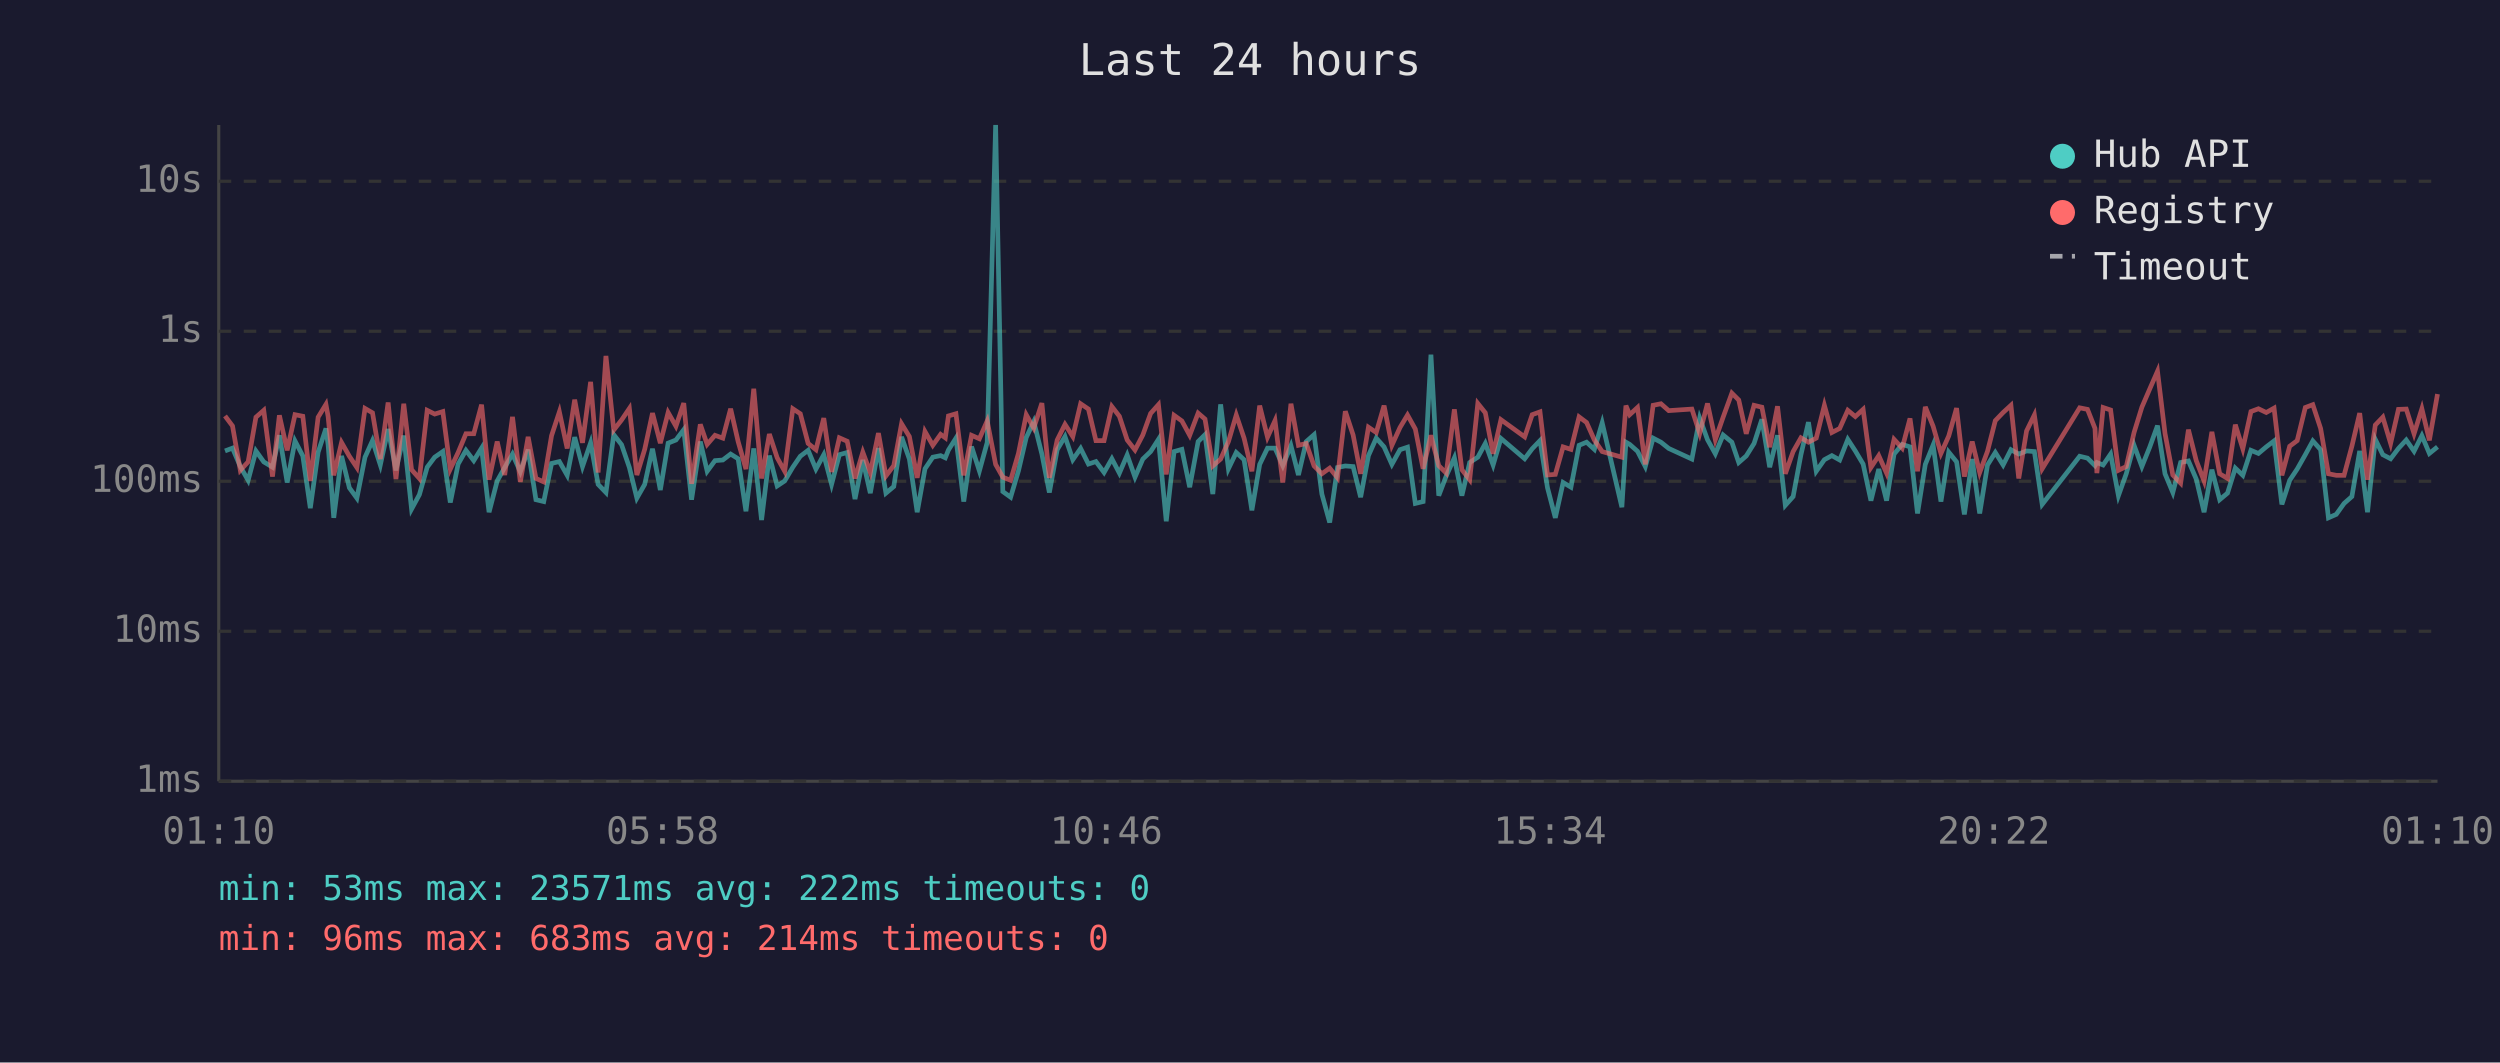
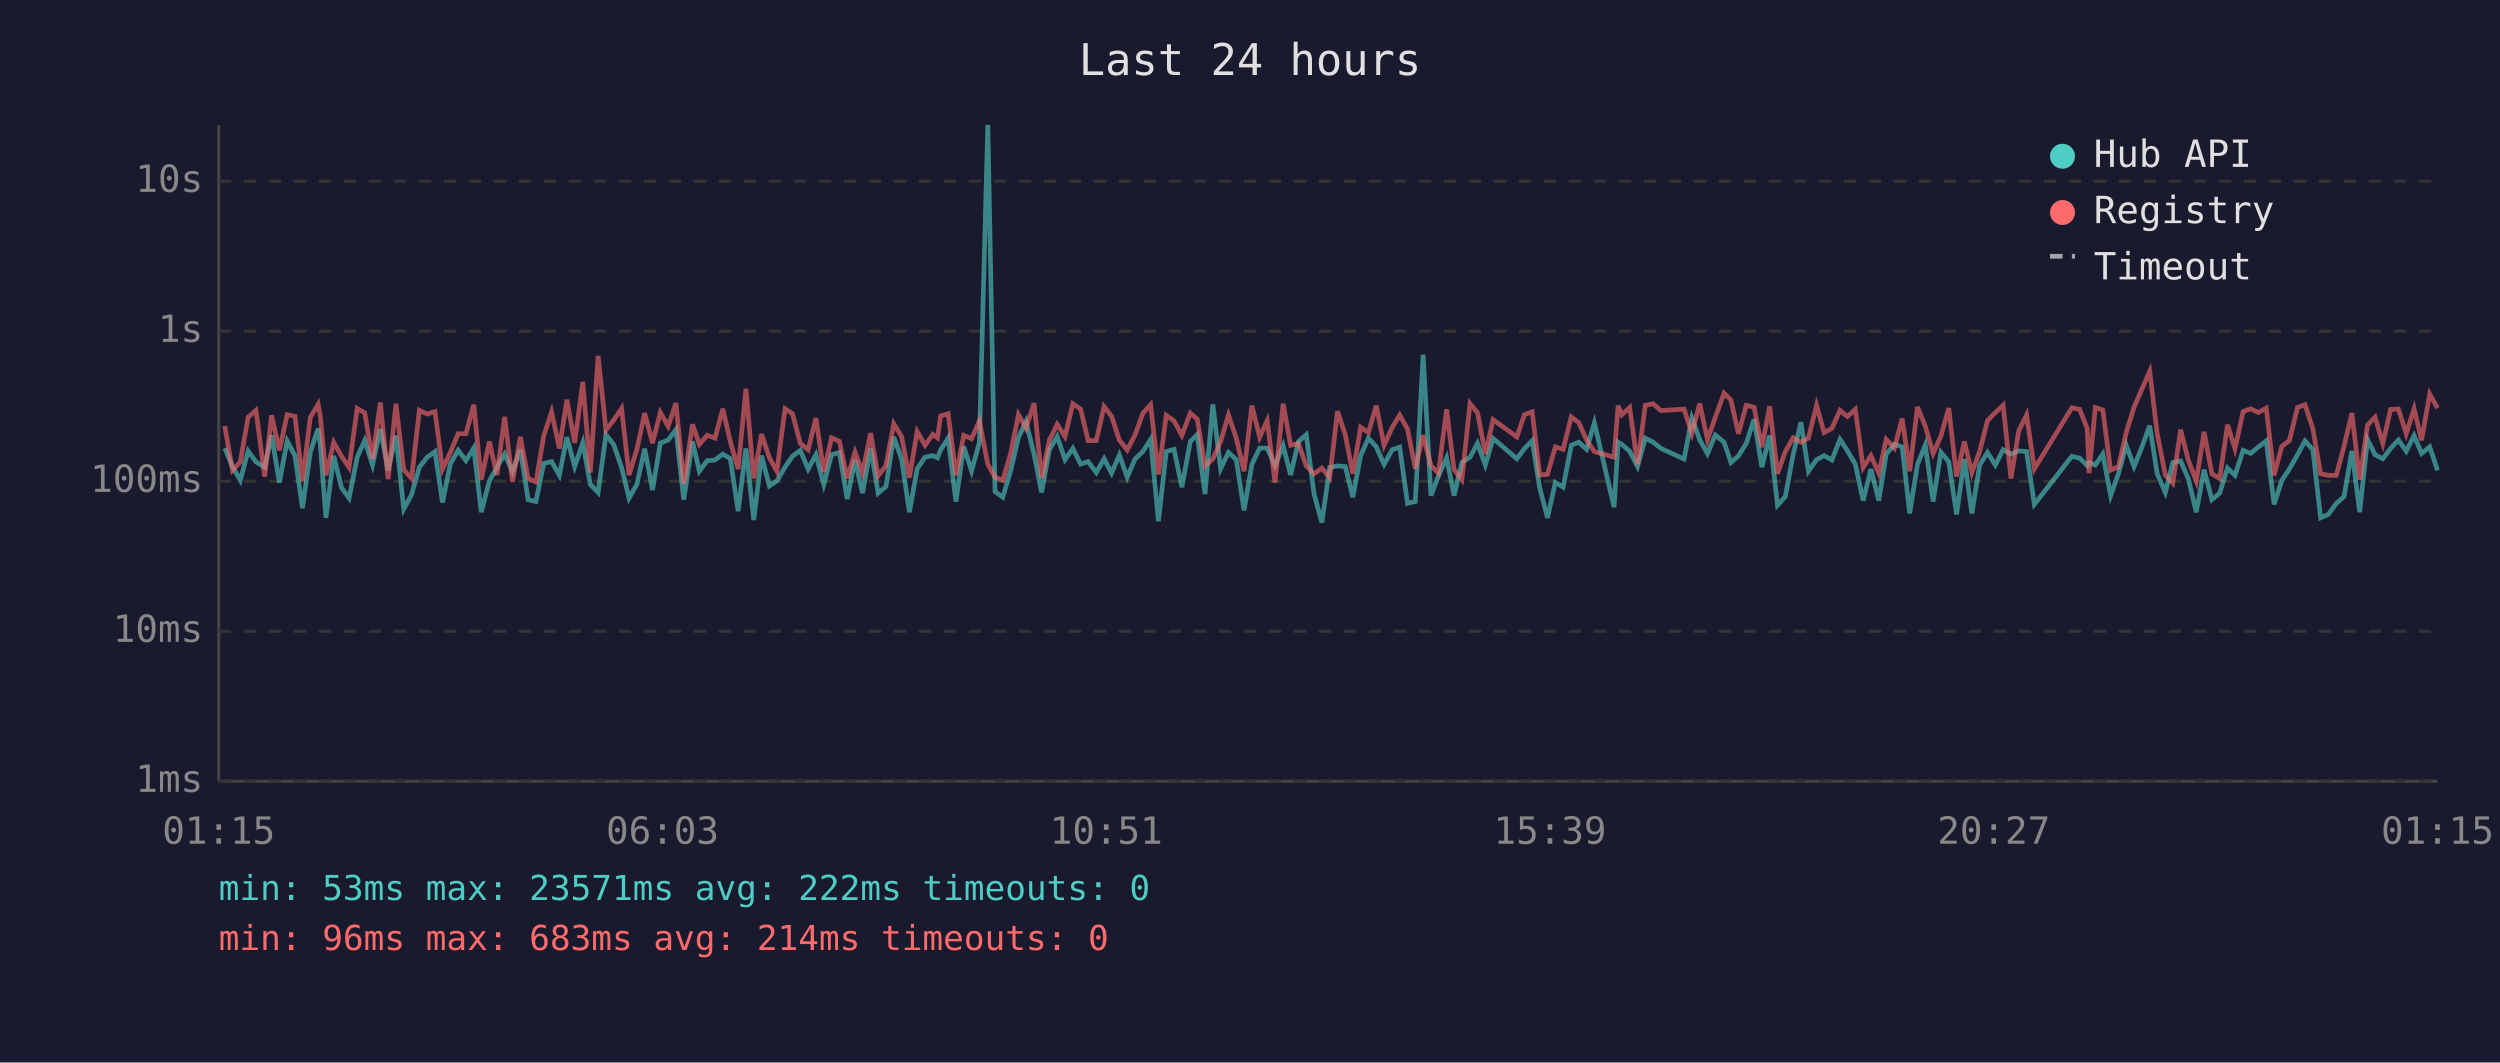
<svg xmlns="http://www.w3.org/2000/svg" viewBox="0 0 800 340" font-family="monospace" font-size="12">
  <rect width="800" height="340" fill="#1a1a2e" />
  <text x="400" y="24" fill="#e0e0e0" font-size="14" text-anchor="middle">Last 24 hours</text>
  <line x1="70" y1="40" x2="70" y2="250" stroke="#444" stroke-width="1" />
  <line x1="70" y1="250" x2="780" y2="250" stroke="#444" stroke-width="1" />
  <line x1="70" y1="250" x2="780" y2="250" stroke="#333" stroke-width="1" stroke-dasharray="4" />
  <text x="65" y="250" fill="#888" text-anchor="end" dominant-baseline="middle">1ms</text>
  <line x1="70" y1="202" x2="780" y2="202" stroke="#333" stroke-width="1" stroke-dasharray="4" />
  <text x="65" y="202" fill="#888" text-anchor="end" dominant-baseline="middle">10ms</text>
  <line x1="70" y1="154" x2="780" y2="154" stroke="#333" stroke-width="1" stroke-dasharray="4" />
  <text x="65" y="154" fill="#888" text-anchor="end" dominant-baseline="middle">100ms</text>
  <line x1="70" y1="106" x2="780" y2="106" stroke="#333" stroke-width="1" stroke-dasharray="4" />
  <text x="65" y="106" fill="#888" text-anchor="end" dominant-baseline="middle">1s</text>
  <line x1="70" y1="58" x2="780" y2="58" stroke="#333" stroke-width="1" stroke-dasharray="4" />
  <text x="65" y="58" fill="#888" text-anchor="end" dominant-baseline="middle">10s</text>
-   <text x="70" y="270" fill="#888" text-anchor="middle">01:10</text>
-   <text x="212" y="270" fill="#888" text-anchor="middle">05:58</text>
-   <text x="354" y="270" fill="#888" text-anchor="middle">10:46</text>
-   <text x="496" y="270" fill="#888" text-anchor="middle">15:34</text>
-   <text x="638" y="270" fill="#888" text-anchor="middle">20:22</text>
-   <text x="780" y="270" fill="#888" text-anchor="middle">01:10</text>
-   <polyline points="72.0,144.3 74.4,143.4 76.9,149.3 79.4,153.7 81.9,144.3 84.4,147.8 87.2,149.5 89.4,139.3 91.9,154.4 94.4,141.1 96.9,145.9 99.3,162.6 101.8,144.7 104.3,137.1 105.0,142.4 106.8,165.7 109.3,145.9 111.8,156.1 114.2,159.4 116.8,146.3 119.2,141.0 121.7,148.8 124.2,137.3 126.7,150.5 129.2,139.4 131.7,162.9 134.2,158.3 136.7,149.5 139.1,146.3 141.7,144.5 144.1,160.8 146.6,148.5 149.1,144.1 151.6,147.4 154.1,143.4 156.5,163.9 159.1,153.9 161.5,149.6 164.0,145.3 166.5,151.0 169.0,143.9 171.5,159.9 174.0,160.5 176.5,148.3 179.0,147.7 181.5,152.1 183.9,139.9 186.4,149.3 189.0,141.7 191.4,155.0 193.9,157.6 196.4,139.1 198.9,142.3 201.4,149.6 203.8,159.4 206.3,155.0 208.8,143.6 211.3,156.8 213.8,141.8 216.3,140.8 218.8,137.5 221.3,159.9 224.1,141.3 226.3,150.8 228.8,147.4 231.3,147.2 233.8,145.3 236.2,146.8 238.7,163.6 241.2,143.5 243.7,166.4 246.2,145.8 248.7,155.5 251.1,153.9 253.7,149.5 256.1,146.0 258.6,144.1 261.1,150.1 263.6,145.5 266.1,155.0 268.6,145.5 271.1,144.8 273.6,159.7 276.1,147.2 278.5,157.8 281.1,143.4 283.5,157.8 286.0,155.7 288.5,139.8 291.0,146.9 293.5,163.9 296.0,150.0 298.5,146.3 301.0,145.8 302.5,146.5 303.5,144.0 305.9,140.2 308.4,160.5 310.9,142.9 313.4,150.7 315.9,141.6 318.6,40.0 320.9,157.3 323.4,159.1 325.9,150.7 328.4,140.0 330.8,134.9 333.4,145.3 335.8,157.6 338.3,143.9 340.8,139.7 343.3,147.1 345.8,143.5 348.3,148.5 350.7,147.7 353.3,151.2 355.8,146.8 358.2,151.4 360.7,145.6 363.2,152.7 365.7,146.9 368.2,144.5 370.7,140.6 373.2,166.8 375.7,144.5 378.2,143.8 380.7,155.9 383.4,141.3 385.6,139.1 388.1,158.1 390.6,129.4 393.1,150.0 395.6,144.8 398.1,147.1 400.6,163.3 403.1,148.6 405.6,143.4 408.0,143.4 410.5,149.0 413.1,142.6 415.5,152.0 418.0,141.3 420.5,139.1 423.0,158.1 425.5,167.2 428.0,149.6 430.5,149.1 433.0,149.3 435.4,159.1 437.9,145.8 440.4,140.2 442.9,143.0 445.4,148.6 448.0,143.9 450.4,143.1 452.9,161.1 455.4,160.5 457.9,113.5 460.4,158.6 462.8,152.3 465.4,146.5 467.8,158.6 470.3,148.0 472.9,146.3 475.3,141.9 477.8,148.8 480.3,140.3 487.9,146.8 490.3,143.6 492.8,141.0 495.2,156.1 497.7,165.7 500.2,154.4 502.7,155.9 505.3,142.5 507.7,141.5 510.2,143.8 512.7,135.3 519.0,162.3 520.3,141.5 521.5,142.2 524.0,144.4 526.5,149.3 529.0,140.2 531.5,141.5 534.0,143.5 541.4,146.9 543.9,133.8 546.4,140.7 548.9,145.2 551.4,139.2 554.2,141.5 556.4,148.0 558.8,145.9 561.3,141.9 563.8,134.2 566.3,149.5 568.8,139.3 571.3,161.7 573.8,158.9 576.3,145.5 578.7,135.1 581.2,150.8 583.8,147.1 586.2,145.8 588.7,147.2 591.3,140.6 593.7,144.3 596.2,148.5 598.7,160.2 601.2,150.1 603.7,160.2 606.1,145.3 608.7,142.2 611.2,143.0 613.6,164.3 616.1,148.6 618.6,142.4 621.1,160.5 623.6,144.7 626.1,147.8 628.6,164.6 631.1,146.9 633.5,164.3 636.0,148.8 638.5,144.8 641.0,148.8 643.5,143.9 646.0,145.3 648.5,144.3 651.0,144.5 653.5,161.4 665.5,146.0 668.0,146.6 670.4,149.0 671.0,148.0 673.0,148.8 675.4,145.3 677.9,158.6 680.4,151.6 682.9,142.5 685.4,149.3 687.9,143.1 690.4,136.2 692.8,151.6 695.3,157.6 697.8,148.0 700.3,147.5 702.8,153.3 705.3,163.9 707.8,150.3 710.3,159.9 712.8,157.8 715.3,149.8 717.7,152.1 720.3,144.1 722.7,145.1 725.2,143.0 727.7,141.1 730.2,161.4 732.7,153.7 735.1,150.1 737.7,145.5 740.1,141.1 742.6,143.9 745.1,165.7 747.6,164.6 750.1,161.1 752.6,158.9 755.1,144.3 757.6,163.9 760.1,140.6 762.5,145.5 765.0,146.8 767.5,143.5 770.0,140.8 772.5,144.4 775.0,139.4 777.4,145.1 780.0,143.0" fill="none" stroke="#4ecdc4" stroke-width="1.5" opacity="0.6" />
-   <polyline points="72.0,133.1 74.4,136.3 76.9,150.5 79.4,147.8 81.9,133.5 84.4,131.3 87.2,152.5 89.4,132.9 91.9,144.1 94.4,132.7 96.9,133.2 99.3,153.9 101.8,133.5 104.3,129.4 105.0,133.3 106.8,152.1 109.3,141.6 111.8,146.0 114.2,149.6 116.8,130.7 119.2,132.1 121.7,146.9 124.2,128.8 126.7,153.3 129.2,129.2 131.7,150.3 134.2,153.1 136.7,131.3 139.1,132.5 141.7,131.7 144.1,150.1 146.6,144.8 149.1,138.8 151.6,138.8 154.1,129.5 156.5,153.5 159.1,141.3 161.5,152.0 164.0,133.4 166.5,154.2 169.0,139.8 171.5,153.1 174.0,154.2 176.5,139.4 179.0,131.8 181.5,143.5 183.9,127.9 186.4,141.7 189.0,122.2 191.4,151.2 193.9,113.9 196.4,137.6 198.9,134.4 201.4,130.7 203.8,152.0 206.3,143.8 208.8,132.2 211.3,141.8 213.8,132.0 216.3,136.4 218.8,129.0 221.3,154.8 224.1,135.8 226.3,142.2 228.8,139.3 231.3,140.2 233.8,130.8 236.2,141.3 238.7,150.1 241.2,124.4 243.7,153.1 246.2,138.9 248.7,146.5 251.1,150.8 253.7,130.8 256.1,132.4 258.6,141.9 261.1,143.9 263.6,133.8 266.1,151.0 268.6,140.1 271.1,141.2 273.6,153.1 276.1,144.7 278.5,151.2 281.1,138.6 283.5,152.3 286.0,149.0 288.5,135.6 291.0,139.7 293.5,152.9 296.0,138.1 298.5,142.5 301.0,139.0 302.5,140.1 303.5,133.1 305.9,132.4 308.4,152.1 310.9,139.3 313.4,140.4 315.9,134.7 318.6,148.6 320.9,152.7 323.4,153.7 325.9,145.1 328.4,132.7 330.8,137.0 333.4,129.0 335.8,152.9 338.3,140.8 340.8,135.8 343.3,139.7 345.8,129.2 348.3,130.9 350.7,141.0 353.3,141.0 355.8,130.1 358.2,133.2 360.7,140.8 363.2,144.0 365.7,139.2 368.2,132.3 370.7,129.5 373.2,151.8 375.7,132.9 378.2,134.7 380.7,139.3 383.4,132.2 385.6,134.1 388.1,149.1 390.6,146.9 393.1,141.3 395.6,132.8 398.1,140.2 400.6,150.8 403.1,129.8 405.6,139.9 408.0,134.6 410.5,154.4 413.1,129.2 415.5,142.5 418.0,141.9 420.5,149.1 423.0,151.6 425.5,149.8 428.0,152.9 430.5,131.6 433.0,139.2 435.4,151.6 437.9,136.7 440.4,138.4 442.9,129.8 445.4,142.5 448.0,136.8 450.4,132.8 452.9,137.3 455.4,150.0 457.9,139.3 460.4,149.0 462.8,151.4 465.4,131.0 467.8,150.3 470.3,153.5 472.9,129.1 475.3,132.1 477.8,145.2 480.3,134.3 487.9,139.8 490.3,132.7 492.8,131.8 495.2,152.0 497.7,151.8 500.2,143.0 502.7,143.8 505.3,133.4 507.7,135.2 510.2,140.8 512.7,144.5 519.0,146.3 520.3,129.8 521.5,132.7 524.0,130.4 526.5,148.6 529.0,129.7 531.5,129.2 534.0,131.4 541.4,130.9 543.9,138.7 546.4,129.1 548.9,140.7 551.4,133.5 554.2,125.8 556.4,128.0 558.8,138.8 561.3,129.7 563.8,130.3 566.3,143.1 568.8,130.0 571.3,151.6 573.8,144.5 576.3,140.1 578.7,141.5 581.2,140.2 583.8,129.7 586.2,138.4 588.7,137.1 591.3,131.3 593.7,133.3 596.2,131.0 598.7,149.6 601.2,145.8 603.7,151.4 606.1,140.6 608.7,143.4 611.2,133.9 613.6,150.8 616.1,130.2 618.6,136.4 621.1,145.1 623.6,139.5 626.1,130.6 628.6,152.5 631.1,141.3 633.5,151.2 636.0,144.4 638.5,134.6 641.0,132.0 643.5,129.7 646.0,153.1 648.5,137.9 651.0,132.8 653.5,150.0 665.5,130.5 668.0,131.0 670.4,137.1 671.0,151.4 673.0,130.4 675.4,131.2 677.9,150.5 680.4,149.3 682.9,138.4 685.4,130.3 687.9,124.5 690.4,118.8 692.8,138.7 695.3,152.0 697.8,154.6 700.3,137.5 702.8,147.4 705.3,153.9 707.8,138.2 710.3,151.6 712.8,153.1 715.3,135.9 717.7,143.6 720.3,131.7 722.7,130.8 725.2,132.0 727.7,130.6 730.2,152.1 732.7,142.8 735.1,141.0 737.7,130.4 740.1,129.5 742.6,137.1 745.1,151.6 747.6,152.1 750.1,152.1 752.6,142.8 755.1,132.2 757.6,153.5 760.1,136.0 762.5,133.5 765.0,141.9 767.5,131.0 770.0,130.9 772.5,138.8 775.0,130.8 777.4,140.9 780.0,126.1" fill="none" stroke="#ff6b6b" stroke-width="1.5" opacity="0.6" />
+   <text x="70" y="270" fill="#888" text-anchor="middle">01:15</text>
+   <text x="212" y="270" fill="#888" text-anchor="middle">06:03</text>
+   <text x="354" y="270" fill="#888" text-anchor="middle">10:51</text>
+   <text x="496" y="270" fill="#888" text-anchor="middle">15:39</text>
+   <text x="638" y="270" fill="#888" text-anchor="middle">20:27</text>
+   <text x="780" y="270" fill="#888" text-anchor="middle">01:15</text>
+   <polyline points="71.9,143.4 74.4,149.3 76.9,153.7 79.4,144.3 81.9,147.8 84.7,149.5 86.9,139.3 89.4,154.4 91.9,141.1 94.4,145.9 96.8,162.6 99.3,144.7 101.8,137.1 102.5,142.4 104.3,165.7 106.8,145.9 109.3,156.1 111.7,159.4 114.3,146.3 116.7,141.0 119.2,148.8 121.7,137.3 124.2,150.5 126.7,139.4 129.2,162.9 131.7,158.3 134.2,149.5 136.7,146.3 139.2,144.5 141.6,160.8 144.1,148.5 146.6,144.1 149.1,147.4 151.6,143.4 154.0,163.9 156.6,153.9 159.0,149.6 161.5,145.3 164.0,151.0 166.5,143.9 169.0,159.9 171.5,160.5 174.0,148.3 176.5,147.7 179.0,152.1 181.4,139.9 183.9,149.3 186.5,141.7 188.9,155.0 191.4,157.6 193.9,139.1 196.4,142.3 198.9,149.6 201.3,159.4 203.8,155.0 206.3,143.6 208.8,156.8 211.3,141.8 213.8,140.8 216.3,137.5 218.8,159.9 221.6,141.3 223.8,150.8 226.3,147.4 228.8,147.2 231.3,145.3 233.7,146.8 236.2,163.6 238.7,143.5 241.2,166.4 243.7,145.8 246.2,155.5 248.6,153.9 251.2,149.5 253.6,146.0 256.1,144.1 258.6,150.1 261.1,145.5 263.6,155.0 266.1,145.5 268.6,144.8 271.1,159.7 273.6,147.2 276.0,157.8 278.6,143.4 281.0,157.8 283.5,155.7 286.0,139.8 288.5,146.9 291.0,163.9 293.5,150.0 296.0,146.3 298.5,145.8 300.0,146.5 301.0,144.0 303.4,140.2 305.9,160.5 308.4,142.9 310.9,150.7 313.4,141.6 316.1,40.0 318.4,157.3 320.9,159.1 323.4,150.7 325.9,140.0 328.3,134.9 330.9,145.3 333.3,157.6 335.8,143.9 338.3,139.7 340.8,147.1 343.3,143.5 345.8,148.5 348.2,147.7 350.8,151.2 353.3,146.8 355.7,151.4 358.2,145.6 360.7,152.7 363.2,146.9 365.7,144.5 368.2,140.6 370.7,166.8 373.2,144.5 375.7,143.8 378.2,155.9 380.9,141.3 383.1,139.1 385.6,158.1 388.1,129.4 390.6,150.0 393.1,144.8 395.6,147.1 398.1,163.3 400.6,148.6 403.1,143.4 405.5,143.4 408.0,149.0 410.6,142.6 413.0,152.0 415.5,141.3 418.0,139.1 420.5,158.1 423.0,167.2 425.5,149.6 428.0,149.1 430.5,149.3 432.9,159.1 435.4,145.8 437.9,140.2 440.4,143.0 442.9,148.6 445.5,143.9 447.9,143.1 450.4,161.1 452.9,160.5 455.4,113.5 457.9,158.6 460.3,152.3 462.9,146.5 465.3,158.6 467.8,148.0 470.4,146.3 472.8,141.9 475.3,148.8 477.8,140.3 485.4,146.8 487.8,143.6 490.3,141.0 492.7,156.1 495.2,165.7 497.7,154.4 500.2,155.9 502.8,142.5 505.2,141.5 507.7,143.8 510.2,135.3 516.5,162.3 517.8,141.5 519.0,142.2 521.5,144.4 524.0,149.3 526.5,140.2 529.0,141.5 531.5,143.5 538.9,146.9 541.4,133.8 543.9,140.7 546.4,145.2 548.9,139.2 551.7,141.5 553.9,148.0 556.3,145.9 558.8,141.9 561.3,134.2 563.8,149.5 566.3,139.3 568.8,161.7 571.3,158.9 573.8,145.5 576.3,135.1 578.7,150.8 581.3,147.1 583.7,145.8 586.2,147.2 588.8,140.6 591.2,144.3 593.7,148.5 596.2,160.2 598.7,150.1 601.2,160.2 603.6,145.3 606.2,142.2 608.7,143.0 611.1,164.3 613.6,148.6 616.1,142.4 618.6,160.5 621.1,144.7 623.6,147.8 626.1,164.6 628.6,146.9 631.0,164.3 633.5,148.8 636.0,144.8 638.5,148.8 641.0,143.9 643.5,145.3 646.0,144.3 648.5,144.5 651.0,161.4 663.0,146.0 665.5,146.6 667.9,149.0 668.5,148.0 670.5,148.8 672.9,145.3 675.4,158.6 677.9,151.6 680.4,142.5 682.9,149.3 685.4,143.1 687.9,136.2 690.3,151.6 692.9,157.6 695.3,148.0 697.8,147.5 700.3,153.3 702.8,163.9 705.3,150.3 707.8,159.9 710.3,157.8 712.8,149.8 715.2,152.1 717.8,144.1 720.2,145.1 722.7,143.0 725.2,141.1 727.7,161.4 730.2,153.7 732.6,150.1 735.2,145.5 737.6,141.1 740.1,143.9 742.6,165.7 745.1,164.6 747.6,161.1 750.1,158.9 752.6,144.3 755.1,163.9 757.6,140.6 760.0,145.5 762.5,146.8 765.0,143.5 767.5,140.8 770.0,144.4 772.5,139.4 774.9,145.1 777.5,143.0 780.0,150.5" fill="none" stroke="#4ecdc4" stroke-width="1.5" opacity="0.6" />
+   <polyline points="71.9,136.3 74.4,150.5 76.9,147.8 79.4,133.5 81.9,131.3 84.7,152.5 86.9,132.9 89.4,144.1 91.9,132.7 94.4,133.2 96.8,153.9 99.3,133.5 101.8,129.4 102.5,133.3 104.3,152.1 106.8,141.6 109.3,146.0 111.7,149.6 114.3,130.7 116.7,132.1 119.2,146.9 121.7,128.8 124.2,153.3 126.7,129.2 129.2,150.3 131.7,153.1 134.2,131.3 136.7,132.5 139.2,131.7 141.6,150.1 144.1,144.8 146.6,138.8 149.1,138.8 151.6,129.5 154.0,153.5 156.6,141.3 159.0,152.0 161.5,133.4 164.0,154.2 166.5,139.8 169.0,153.1 171.5,154.2 174.0,139.4 176.5,131.8 179.0,143.5 181.4,127.9 183.9,141.7 186.5,122.2 188.9,151.2 191.4,113.9 193.9,137.6 196.4,134.4 198.9,130.7 201.3,152.0 203.8,143.8 206.3,132.2 208.8,141.8 211.3,132.0 213.8,136.4 216.3,129.0 218.8,154.8 221.6,135.8 223.8,142.2 226.3,139.3 228.8,140.2 231.3,130.8 233.7,141.3 236.2,150.1 238.7,124.4 241.2,153.1 243.7,138.9 246.2,146.5 248.6,150.8 251.2,130.8 253.6,132.4 256.1,141.9 258.6,143.9 261.1,133.8 263.6,151.0 266.1,140.1 268.6,141.2 271.1,153.1 273.6,144.7 276.0,151.2 278.6,138.6 281.0,152.3 283.5,149.0 286.0,135.6 288.5,139.7 291.0,152.9 293.5,138.1 296.0,142.5 298.5,139.0 300.0,140.1 301.0,133.1 303.4,132.4 305.9,152.1 308.4,139.3 310.9,140.4 313.4,134.7 316.1,148.6 318.4,152.7 320.9,153.7 323.4,145.1 325.9,132.7 328.3,137.0 330.9,129.0 333.3,152.9 335.8,140.8 338.3,135.8 340.8,139.7 343.3,129.2 345.8,130.9 348.2,141.0 350.8,141.0 353.3,130.1 355.7,133.2 358.2,140.8 360.7,144.0 363.2,139.2 365.7,132.3 368.2,129.5 370.7,151.8 373.2,132.9 375.7,134.7 378.2,139.3 380.9,132.2 383.1,134.1 385.6,149.1 388.1,146.9 390.6,141.3 393.1,132.8 395.6,140.2 398.1,150.8 400.6,129.8 403.1,139.9 405.5,134.6 408.0,154.4 410.6,129.2 413.0,142.5 415.5,141.9 418.0,149.1 420.5,151.6 423.0,149.8 425.5,152.9 428.0,131.6 430.5,139.2 432.9,151.6 435.4,136.7 437.9,138.4 440.4,129.8 442.9,142.5 445.5,136.8 447.9,132.8 450.4,137.3 452.9,150.0 455.4,139.3 457.9,149.0 460.3,151.4 462.9,131.0 465.3,150.3 467.8,153.5 470.4,129.1 472.8,132.1 475.3,145.2 477.8,134.3 485.4,139.8 487.8,132.7 490.3,131.8 492.7,152.0 495.2,151.8 497.7,143.0 500.2,143.8 502.8,133.4 505.2,135.2 507.7,140.8 510.2,144.5 516.5,146.3 517.8,129.8 519.0,132.7 521.5,130.4 524.0,148.6 526.5,129.7 529.0,129.2 531.5,131.4 538.9,130.9 541.4,138.7 543.9,129.1 546.4,140.7 548.9,133.5 551.7,125.8 553.9,128.0 556.3,138.8 558.8,129.7 561.3,130.3 563.8,143.1 566.3,130.0 568.8,151.6 571.3,144.5 573.8,140.1 576.3,141.5 578.7,140.2 581.3,129.7 583.7,138.4 586.2,137.1 588.8,131.3 591.2,133.3 593.7,131.0 596.2,149.6 598.7,145.8 601.2,151.4 603.6,140.6 606.2,143.4 608.7,133.9 611.1,150.8 613.6,130.2 616.1,136.4 618.6,145.1 621.1,139.5 623.6,130.6 626.1,152.5 628.6,141.3 631.0,151.2 633.5,144.4 636.0,134.6 638.5,132.0 641.0,129.7 643.5,153.1 646.0,137.9 648.5,132.8 651.0,150.0 663.0,130.5 665.5,131.0 667.9,137.1 668.5,151.4 670.5,130.4 672.9,131.2 675.4,150.5 677.9,149.3 680.4,138.4 682.9,130.3 685.4,124.5 687.9,118.8 690.3,138.7 692.9,152.0 695.3,154.6 697.8,137.5 700.3,147.4 702.8,153.9 705.3,138.2 707.8,151.6 710.3,153.1 712.8,135.9 715.2,143.6 717.8,131.7 720.2,130.8 722.7,132.0 725.2,130.6 727.7,152.1 730.2,142.8 732.6,141.0 735.2,130.4 737.6,129.5 740.1,137.1 742.6,151.6 745.1,152.1 747.6,152.1 750.1,142.8 752.6,132.2 755.1,153.5 757.6,136.0 760.0,133.5 762.5,141.9 765.0,131.0 767.5,130.9 770.0,138.8 772.5,130.8 774.9,140.9 777.5,126.1 780.0,130.6" fill="none" stroke="#ff6b6b" stroke-width="1.5" opacity="0.6" />
  <circle cx="660" cy="50" r="4" fill="#4ecdc4" />
  <text x="670" y="50" fill="#e0e0e0" dominant-baseline="middle">Hub API</text>
  <circle cx="660" cy="68" r="4" fill="#ff6b6b" />
  <text x="670" y="68" fill="#e0e0e0" dominant-baseline="middle">Registry</text>
  <line x1="656" y1="82" x2="664" y2="82" stroke="#e0e0e0" stroke-width="1.5" stroke-dasharray="4,3" opacity="0.7" />
  <text x="670" y="86" fill="#e0e0e0" dominant-baseline="middle">Timeout</text>
  <text x="70" y="288" fill="#4ecdc4" font-size="11">min: 53ms  max: 23571ms  avg: 222ms  timeouts: 0</text>
  <text x="70" y="304" fill="#ff6b6b" font-size="11">min: 96ms  max: 683ms  avg: 214ms  timeouts: 0</text>
</svg>
